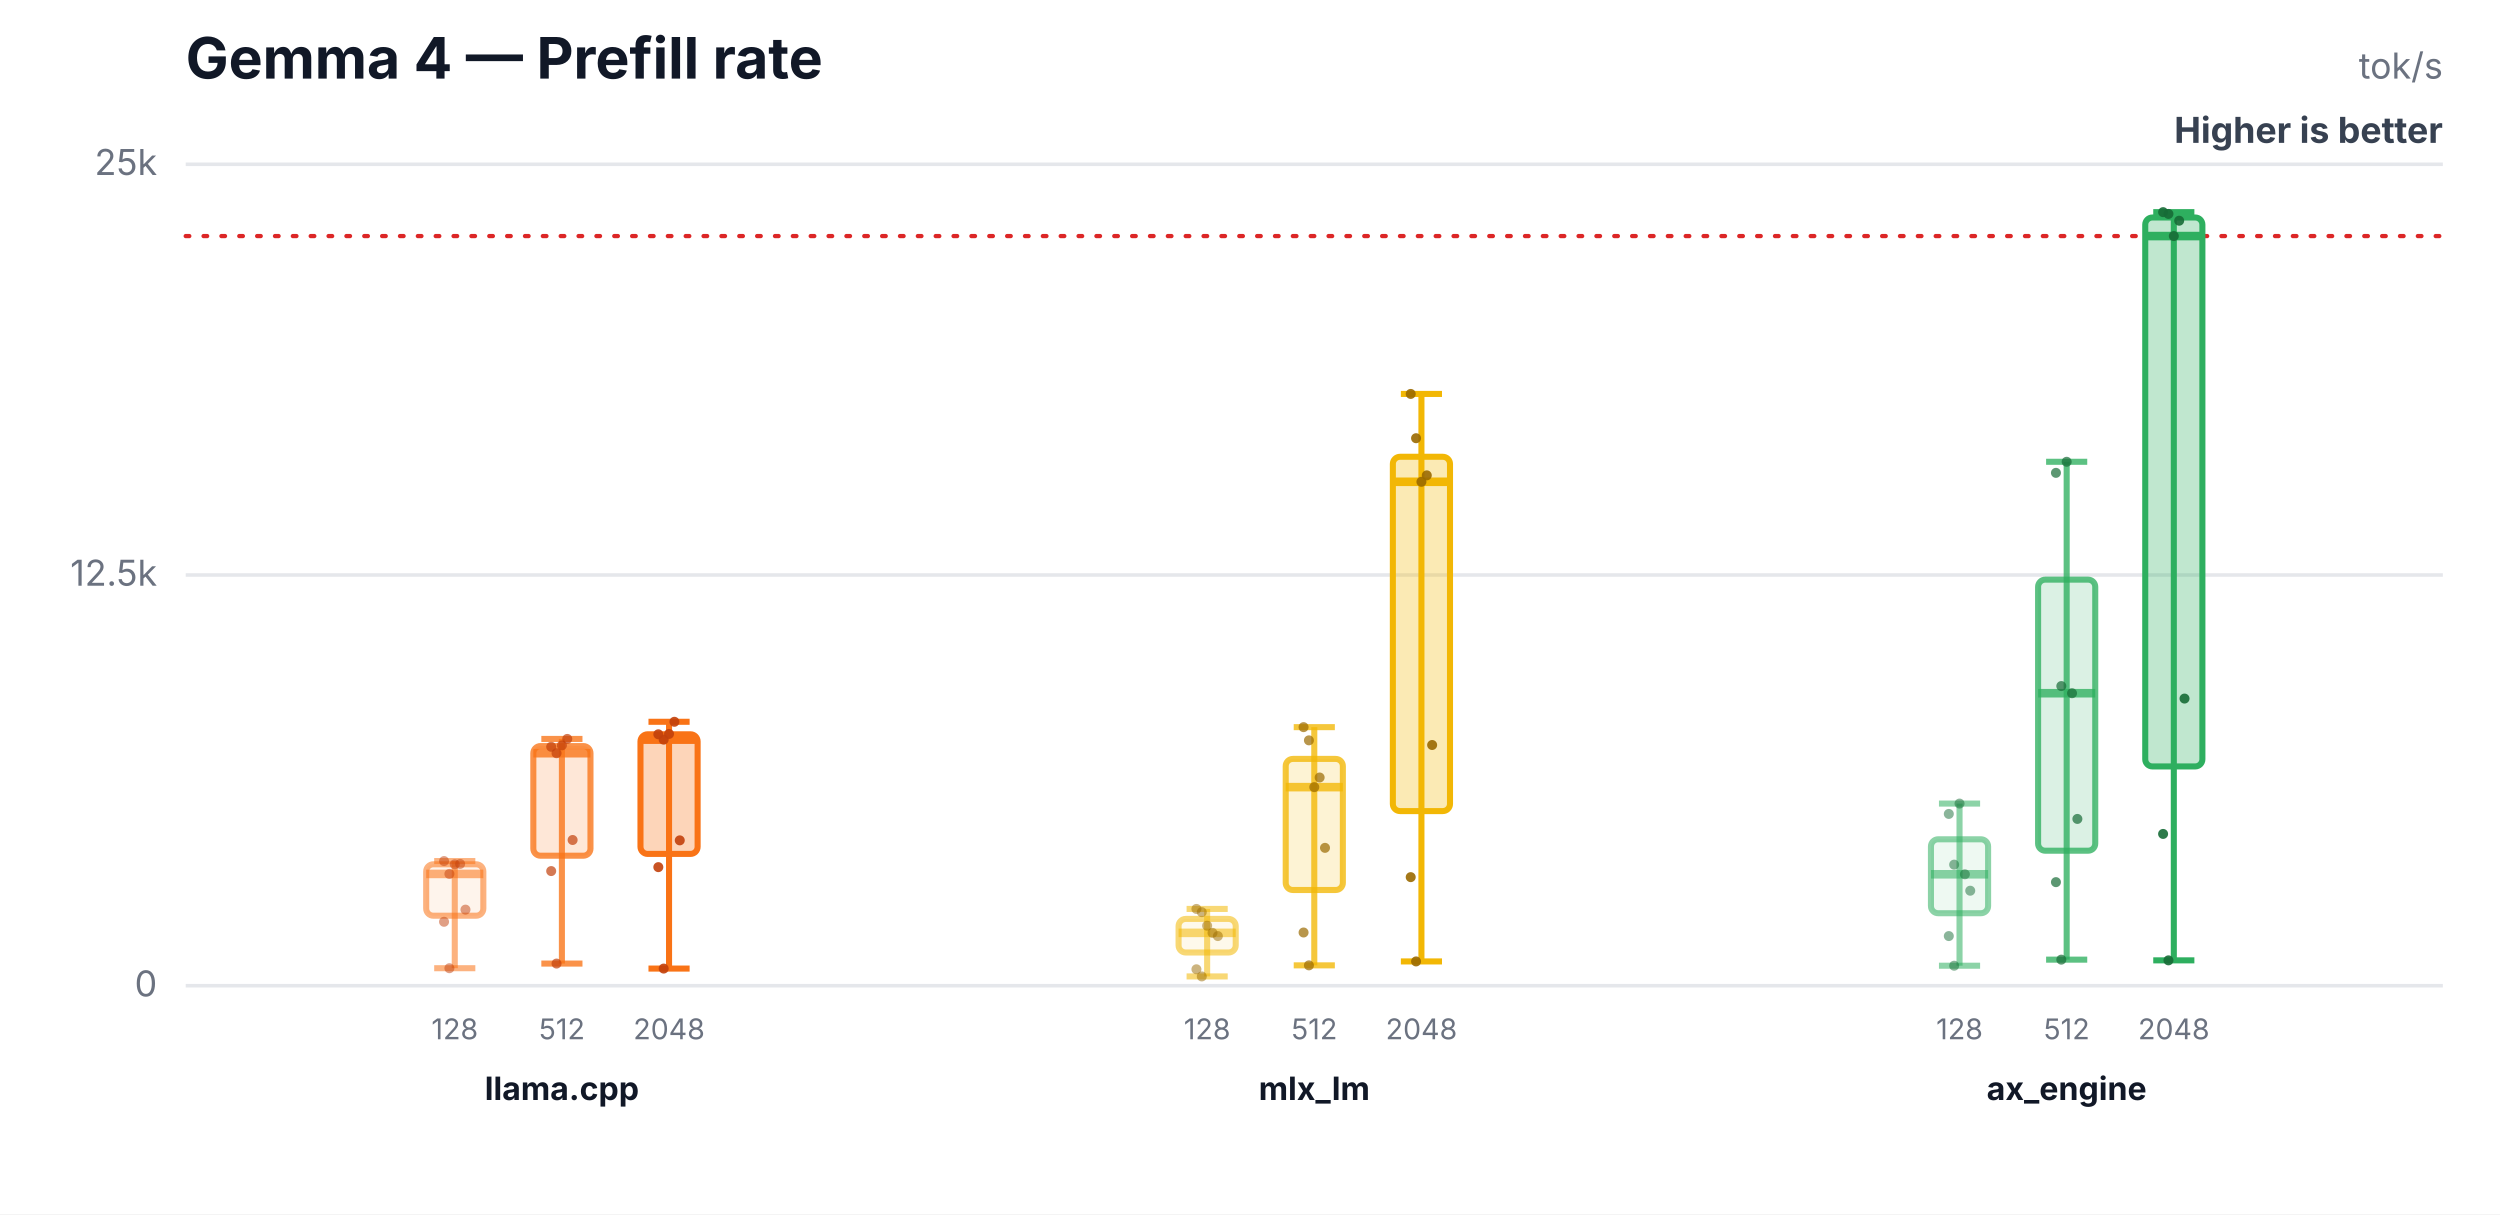
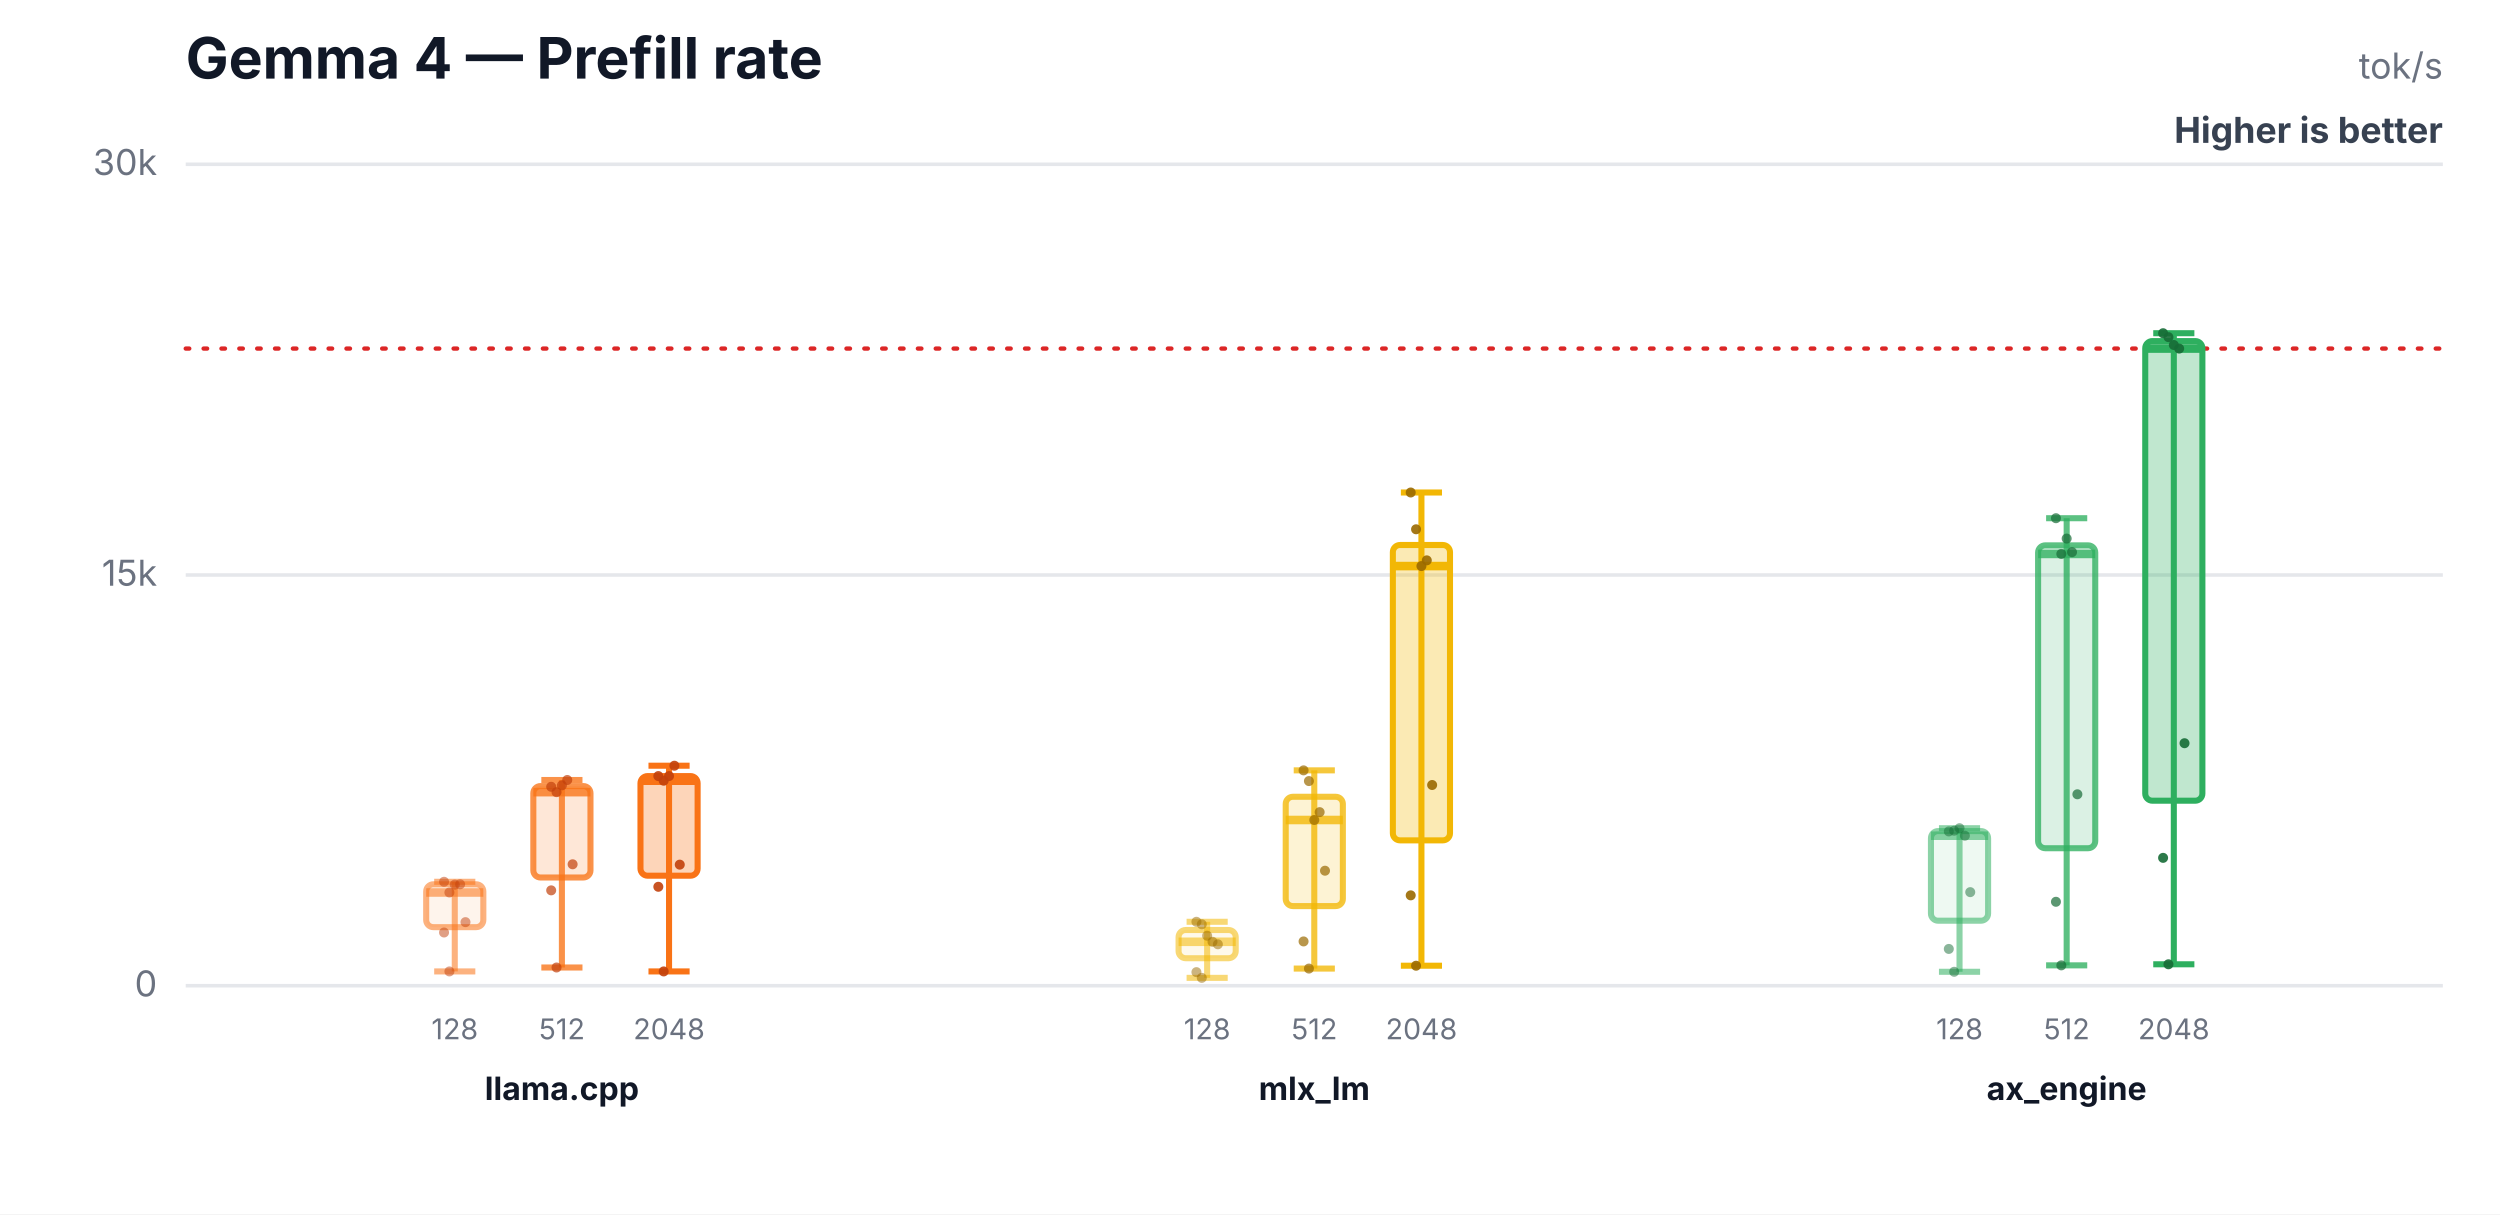
<svg xmlns="http://www.w3.org/2000/svg" width="700" height="340" viewBox="0 0 700 340" role="img" aria-labelledby="title desc">
  <rect width="700" height="340" fill="#ffffff" />
  <text x="52" y="22" font-family="Inter,Segoe UI,Arial,sans-serif" font-size="16" font-weight="700" fill="#111827">Gemma 4 — Prefill rate</text>
  <text x="684" y="22" text-anchor="end" font-family="Inter,Segoe UI,Arial,sans-serif" font-size="10" fill="#6b7280">tok/s</text>
  <text x="684" y="40" text-anchor="end" font-family="Inter,Segoe UI,Arial,sans-serif" font-size="10" font-weight="700" fill="#374151">Higher is better</text>
  <line x1="52" y1="276.0" x2="684" y2="276.0" stroke="#e5e7eb" stroke-width="1" />
  <text x="44" y="279.0" text-anchor="end" font-family="Inter,Segoe UI,Arial,sans-serif" font-size="10" fill="#6b7280">0</text>
  <line x1="52" y1="161.0" x2="684" y2="161.0" stroke="#e5e7eb" stroke-width="1" />
-   <text x="44" y="164.0" text-anchor="end" font-family="Inter,Segoe UI,Arial,sans-serif" font-size="10" fill="#6b7280">12.5k</text>
+   <text x="44" y="164.0" text-anchor="end" font-family="Inter,Segoe UI,Arial,sans-serif" font-size="10" fill="#6b7280">15k</text>
  <line x1="52" y1="46.0" x2="684" y2="46.0" stroke="#e5e7eb" stroke-width="1" />
-   <text x="44" y="49.0" text-anchor="end" font-family="Inter,Segoe UI,Arial,sans-serif" font-size="10" fill="#6b7280">25k</text>
-   <line x1="52" y1="66.1" x2="684" y2="66.1" stroke="#dc2626" stroke-width="1.2" stroke-dasharray="1 4" stroke-linecap="round" />
-   <line x1="127.333" y1="241.1" x2="127.333" y2="271.1" stroke="#f97316" stroke-opacity="0.55" stroke-width="1.7" />
-   <line x1="121.573" y1="241.1" x2="133.093" y2="241.1" stroke="#f97316" stroke-opacity="0.55" stroke-width="1.7" />
-   <line x1="121.573" y1="271.1" x2="133.093" y2="271.1" stroke="#f97316" stroke-opacity="0.55" stroke-width="1.7" />
-   <rect x="119.333" y="242.0" width="16" height="14.4" rx="2" fill="#f97316" fill-opacity="0.08" stroke="#f97316" stroke-opacity="0.55" stroke-width="1.7" />
-   <line x1="119.333" y1="244.7" x2="135.333" y2="244.7" stroke="#f97316" stroke-opacity="0.55" stroke-width="2.4" />
+   <text x="44" y="49.0" text-anchor="end" font-family="Inter,Segoe UI,Arial,sans-serif" font-size="10" fill="#6b7280">30k</text>
+   <line x1="52" y1="97.6" x2="684" y2="97.6" stroke="#dc2626" stroke-width="1.2" stroke-dasharray="1 4" stroke-linecap="round" />
+   <line x1="127.333" y1="246.9" x2="127.333" y2="272.0" stroke="#f97316" stroke-opacity="0.55" stroke-width="1.7" />
+   <line x1="121.573" y1="246.9" x2="133.093" y2="246.9" stroke="#f97316" stroke-opacity="0.55" stroke-width="1.7" />
+   <line x1="121.573" y1="272.0" x2="133.093" y2="272.0" stroke="#f97316" stroke-opacity="0.55" stroke-width="1.7" />
+   <rect x="119.333" y="247.6" width="16" height="12.0" rx="2" fill="#f97316" fill-opacity="0.08" stroke="#f97316" stroke-opacity="0.55" stroke-width="1.7" />
+   <line x1="119.333" y1="249.9" x2="135.333" y2="249.9" stroke="#f97316" stroke-opacity="0.55" stroke-width="2.4" />
  <text x="127.333" y="291" text-anchor="middle" font-family="Inter,Segoe UI,Arial,sans-serif" font-size="8" fill="#6b7280">128</text>
-   <circle cx="124.333" cy="241.1" r="1.4" fill="#c2410c" fill-opacity="0.5" />
-   <circle cx="125.833" cy="244.7" r="1.4" fill="#c2410c" fill-opacity="0.5" />
-   <circle cx="127.333" cy="242.0" r="1.4" fill="#c2410c" fill-opacity="0.5" />
-   <circle cx="128.833" cy="241.9" r="1.4" fill="#c2410c" fill-opacity="0.5" />
-   <circle cx="130.333" cy="254.7" r="1.4" fill="#c2410c" fill-opacity="0.5" />
-   <circle cx="124.333" cy="258.1" r="1.4" fill="#c2410c" fill-opacity="0.5" />
-   <circle cx="125.833" cy="271.1" r="1.4" fill="#c2410c" fill-opacity="0.5" />
-   <line x1="157.333" y1="206.9" x2="157.333" y2="269.8" stroke="#f97316" stroke-opacity="0.78" stroke-width="1.7" />
-   <line x1="151.573" y1="206.9" x2="163.093" y2="206.9" stroke="#f97316" stroke-opacity="0.78" stroke-width="1.7" />
-   <line x1="151.573" y1="269.8" x2="163.093" y2="269.8" stroke="#f97316" stroke-opacity="0.78" stroke-width="1.7" />
-   <rect x="149.333" y="208.9" width="16" height="30.7" rx="2" fill="#f97316" fill-opacity="0.17" stroke="#f97316" stroke-opacity="0.78" stroke-width="1.7" />
-   <line x1="149.333" y1="210.9" x2="165.333" y2="210.9" stroke="#f97316" stroke-opacity="0.78" stroke-width="2.4" />
+   <circle cx="124.333" cy="246.9" r="1.4" fill="#c2410c" fill-opacity="0.5" />
+   <circle cx="125.833" cy="249.9" r="1.4" fill="#c2410c" fill-opacity="0.5" />
+   <circle cx="127.333" cy="247.7" r="1.4" fill="#c2410c" fill-opacity="0.5" />
+   <circle cx="128.833" cy="247.6" r="1.4" fill="#c2410c" fill-opacity="0.5" />
+   <circle cx="130.333" cy="258.2" r="1.4" fill="#c2410c" fill-opacity="0.5" />
+   <circle cx="124.333" cy="261.1" r="1.4" fill="#c2410c" fill-opacity="0.5" />
+   <circle cx="125.833" cy="272.0" r="1.4" fill="#c2410c" fill-opacity="0.5" />
+   <line x1="157.333" y1="218.4" x2="157.333" y2="270.9" stroke="#f97316" stroke-opacity="0.78" stroke-width="1.7" />
+   <line x1="151.573" y1="218.4" x2="163.093" y2="218.4" stroke="#f97316" stroke-opacity="0.78" stroke-width="1.7" />
+   <line x1="151.573" y1="270.9" x2="163.093" y2="270.9" stroke="#f97316" stroke-opacity="0.78" stroke-width="1.7" />
+   <rect x="149.333" y="220.1" width="16" height="25.6" rx="2" fill="#f97316" fill-opacity="0.17" stroke="#f97316" stroke-opacity="0.78" stroke-width="1.7" />
+   <line x1="149.333" y1="221.8" x2="165.333" y2="221.8" stroke="#f97316" stroke-opacity="0.78" stroke-width="2.4" />
  <text x="157.333" y="291" text-anchor="middle" font-family="Inter,Segoe UI,Arial,sans-serif" font-size="8" fill="#6b7280">512</text>
-   <circle cx="154.333" cy="209.1" r="1.4" fill="#c2410c" fill-opacity="0.7" />
-   <circle cx="155.833" cy="210.9" r="1.4" fill="#c2410c" fill-opacity="0.7" />
-   <circle cx="157.333" cy="208.7" r="1.4" fill="#c2410c" fill-opacity="0.7" />
-   <circle cx="158.833" cy="206.9" r="1.4" fill="#c2410c" fill-opacity="0.7" />
-   <circle cx="160.333" cy="235.2" r="1.4" fill="#c2410c" fill-opacity="0.7" />
-   <circle cx="154.333" cy="243.9" r="1.4" fill="#c2410c" fill-opacity="0.7" />
-   <circle cx="155.833" cy="269.8" r="1.4" fill="#c2410c" fill-opacity="0.7" />
-   <line x1="187.333" y1="202.1" x2="187.333" y2="271.2" stroke="#f97316" stroke-opacity="1.0" stroke-width="1.7" />
-   <line x1="181.573" y1="202.1" x2="193.093" y2="202.1" stroke="#f97316" stroke-opacity="1.0" stroke-width="1.7" />
-   <line x1="181.573" y1="271.2" x2="193.093" y2="271.2" stroke="#f97316" stroke-opacity="1.0" stroke-width="1.7" />
-   <rect x="179.333" y="205.6" width="16" height="33.5" rx="2" fill="#f97316" fill-opacity="0.3" stroke="#f97316" stroke-opacity="1.0" stroke-width="1.7" />
-   <line x1="179.333" y1="207.1" x2="195.333" y2="207.1" stroke="#f97316" stroke-opacity="1.0" stroke-width="2.4" />
+   <circle cx="154.333" cy="220.3" r="1.4" fill="#c2410c" fill-opacity="0.7" />
+   <circle cx="155.833" cy="221.8" r="1.4" fill="#c2410c" fill-opacity="0.7" />
+   <circle cx="157.333" cy="219.9" r="1.4" fill="#c2410c" fill-opacity="0.7" />
+   <circle cx="158.833" cy="218.4" r="1.4" fill="#c2410c" fill-opacity="0.7" />
+   <circle cx="160.333" cy="242.0" r="1.4" fill="#c2410c" fill-opacity="0.7" />
+   <circle cx="154.333" cy="249.3" r="1.4" fill="#c2410c" fill-opacity="0.7" />
+   <circle cx="155.833" cy="270.9" r="1.4" fill="#c2410c" fill-opacity="0.7" />
+   <line x1="187.333" y1="214.4" x2="187.333" y2="272.0" stroke="#f97316" stroke-opacity="1.0" stroke-width="1.7" />
+   <line x1="181.573" y1="214.4" x2="193.093" y2="214.4" stroke="#f97316" stroke-opacity="1.0" stroke-width="1.7" />
+   <line x1="181.573" y1="272.0" x2="193.093" y2="272.0" stroke="#f97316" stroke-opacity="1.0" stroke-width="1.7" />
+   <rect x="179.333" y="217.3" width="16" height="27.9" rx="2" fill="#f97316" fill-opacity="0.3" stroke="#f97316" stroke-opacity="1.0" stroke-width="1.7" />
+   <line x1="179.333" y1="218.6" x2="195.333" y2="218.6" stroke="#f97316" stroke-opacity="1.0" stroke-width="2.4" />
  <text x="187.333" y="291" text-anchor="middle" font-family="Inter,Segoe UI,Arial,sans-serif" font-size="8" fill="#6b7280">2048</text>
-   <circle cx="184.333" cy="205.6" r="1.4" fill="#c2410c" fill-opacity="0.9" />
-   <circle cx="185.833" cy="207.1" r="1.4" fill="#c2410c" fill-opacity="0.9" />
-   <circle cx="187.333" cy="205.5" r="1.4" fill="#c2410c" fill-opacity="0.9" />
-   <circle cx="188.833" cy="202.1" r="1.4" fill="#c2410c" fill-opacity="0.9" />
-   <circle cx="190.333" cy="235.3" r="1.4" fill="#c2410c" fill-opacity="0.9" />
-   <circle cx="184.333" cy="242.8" r="1.4" fill="#c2410c" fill-opacity="0.9" />
-   <circle cx="185.833" cy="271.2" r="1.4" fill="#c2410c" fill-opacity="0.9" />
+   <circle cx="184.333" cy="217.3" r="1.4" fill="#c2410c" fill-opacity="0.9" />
+   <circle cx="185.833" cy="218.6" r="1.4" fill="#c2410c" fill-opacity="0.9" />
+   <circle cx="187.333" cy="217.3" r="1.4" fill="#c2410c" fill-opacity="0.9" />
+   <circle cx="188.833" cy="214.4" r="1.4" fill="#c2410c" fill-opacity="0.9" />
+   <circle cx="190.333" cy="242.1" r="1.4" fill="#c2410c" fill-opacity="0.9" />
+   <circle cx="184.333" cy="248.3" r="1.4" fill="#c2410c" fill-opacity="0.9" />
+   <circle cx="185.833" cy="272.0" r="1.4" fill="#c2410c" fill-opacity="0.9" />
  <text x="157.333" y="308" text-anchor="middle" font-family="Inter,Segoe UI,Arial,sans-serif" font-size="9" font-weight="700" fill="#111827">llama.cpp</text>
-   <line x1="338" y1="254.5" x2="338" y2="273.4" stroke="#f2b705" stroke-opacity="0.55" stroke-width="1.7" />
-   <line x1="332.24" y1="254.5" x2="343.76" y2="254.5" stroke="#f2b705" stroke-opacity="0.55" stroke-width="1.7" />
-   <line x1="332.24" y1="273.4" x2="343.76" y2="273.4" stroke="#f2b705" stroke-opacity="0.55" stroke-width="1.7" />
-   <rect x="330" y="257.3" width="16" height="9.4" rx="2" fill="#f2b705" fill-opacity="0.08" stroke="#f2b705" stroke-opacity="0.55" stroke-width="1.7" />
-   <line x1="330" y1="261.2" x2="346" y2="261.2" stroke="#f2b705" stroke-opacity="0.55" stroke-width="2.4" />
+   <line x1="338" y1="258.1" x2="338" y2="273.8" stroke="#f2b705" stroke-opacity="0.55" stroke-width="1.7" />
+   <line x1="332.24" y1="258.1" x2="343.76" y2="258.1" stroke="#f2b705" stroke-opacity="0.55" stroke-width="1.7" />
+   <line x1="332.24" y1="273.8" x2="343.76" y2="273.8" stroke="#f2b705" stroke-opacity="0.55" stroke-width="1.7" />
+   <rect x="330" y="260.4" width="16" height="7.9" rx="2" fill="#f2b705" fill-opacity="0.08" stroke="#f2b705" stroke-opacity="0.55" stroke-width="1.7" />
+   <line x1="330" y1="263.7" x2="346" y2="263.7" stroke="#f2b705" stroke-opacity="0.55" stroke-width="2.4" />
  <text x="338" y="291" text-anchor="middle" font-family="Inter,Segoe UI,Arial,sans-serif" font-size="8" fill="#6b7280">128</text>
-   <circle cx="335" cy="254.5" r="1.4" fill="#9a6a00" fill-opacity="0.5" />
-   <circle cx="336.5" cy="255.4" r="1.4" fill="#9a6a00" fill-opacity="0.5" />
-   <circle cx="338" cy="259.2" r="1.4" fill="#9a6a00" fill-opacity="0.5" />
-   <circle cx="339.5" cy="261.2" r="1.4" fill="#9a6a00" fill-opacity="0.5" />
-   <circle cx="341" cy="262.1" r="1.4" fill="#9a6a00" fill-opacity="0.5" />
-   <circle cx="335" cy="271.4" r="1.4" fill="#9a6a00" fill-opacity="0.5" />
-   <circle cx="336.5" cy="273.4" r="1.4" fill="#9a6a00" fill-opacity="0.5" />
-   <line x1="368" y1="203.6" x2="368" y2="270.3" stroke="#f2b705" stroke-opacity="0.78" stroke-width="1.7" />
-   <line x1="362.24" y1="203.6" x2="373.76" y2="203.6" stroke="#f2b705" stroke-opacity="0.78" stroke-width="1.7" />
-   <line x1="362.24" y1="270.3" x2="373.76" y2="270.3" stroke="#f2b705" stroke-opacity="0.78" stroke-width="1.7" />
-   <rect x="360" y="212.5" width="16" height="36.7" rx="2" fill="#f2b705" fill-opacity="0.17" stroke="#f2b705" stroke-opacity="0.78" stroke-width="1.7" />
-   <line x1="360" y1="220.4" x2="376" y2="220.4" stroke="#f2b705" stroke-opacity="0.78" stroke-width="2.4" />
+   <circle cx="335" cy="258.1" r="1.4" fill="#9a6a00" fill-opacity="0.5" />
+   <circle cx="336.5" cy="258.8" r="1.4" fill="#9a6a00" fill-opacity="0.5" />
+   <circle cx="338" cy="262.0" r="1.4" fill="#9a6a00" fill-opacity="0.5" />
+   <circle cx="339.5" cy="263.7" r="1.4" fill="#9a6a00" fill-opacity="0.5" />
+   <circle cx="341" cy="264.4" r="1.4" fill="#9a6a00" fill-opacity="0.5" />
+   <circle cx="335" cy="272.2" r="1.4" fill="#9a6a00" fill-opacity="0.5" />
+   <circle cx="336.5" cy="273.8" r="1.4" fill="#9a6a00" fill-opacity="0.5" />
+   <line x1="368" y1="215.7" x2="368" y2="271.2" stroke="#f2b705" stroke-opacity="0.78" stroke-width="1.7" />
+   <line x1="362.24" y1="215.7" x2="373.76" y2="215.7" stroke="#f2b705" stroke-opacity="0.78" stroke-width="1.7" />
+   <line x1="362.24" y1="271.2" x2="373.76" y2="271.2" stroke="#f2b705" stroke-opacity="0.78" stroke-width="1.7" />
+   <rect x="360" y="223.1" width="16" height="30.6" rx="2" fill="#f2b705" fill-opacity="0.17" stroke="#f2b705" stroke-opacity="0.78" stroke-width="1.7" />
+   <line x1="360" y1="229.6" x2="376" y2="229.6" stroke="#f2b705" stroke-opacity="0.78" stroke-width="2.4" />
  <text x="368" y="291" text-anchor="middle" font-family="Inter,Segoe UI,Arial,sans-serif" font-size="8" fill="#6b7280">512</text>
-   <circle cx="365" cy="203.6" r="1.4" fill="#9a6a00" fill-opacity="0.7" />
-   <circle cx="366.5" cy="207.3" r="1.4" fill="#9a6a00" fill-opacity="0.7" />
-   <circle cx="368" cy="220.4" r="1.4" fill="#9a6a00" fill-opacity="0.7" />
-   <circle cx="369.5" cy="217.7" r="1.4" fill="#9a6a00" fill-opacity="0.7" />
-   <circle cx="371" cy="237.4" r="1.4" fill="#9a6a00" fill-opacity="0.7" />
-   <circle cx="365" cy="261.1" r="1.4" fill="#9a6a00" fill-opacity="0.7" />
-   <circle cx="366.5" cy="270.3" r="1.4" fill="#9a6a00" fill-opacity="0.7" />
-   <line x1="398" y1="110.3" x2="398" y2="269.2" stroke="#f2b705" stroke-opacity="1.0" stroke-width="1.7" />
-   <line x1="392.24" y1="110.3" x2="403.76" y2="110.3" stroke="#f2b705" stroke-opacity="1.0" stroke-width="1.7" />
-   <line x1="392.24" y1="269.2" x2="403.76" y2="269.2" stroke="#f2b705" stroke-opacity="1.0" stroke-width="1.7" />
-   <rect x="390" y="127.9" width="16" height="99.2" rx="2" fill="#f2b705" fill-opacity="0.3" stroke="#f2b705" stroke-opacity="1.0" stroke-width="1.7" />
-   <line x1="390" y1="134.9" x2="406" y2="134.9" stroke="#f2b705" stroke-opacity="1.0" stroke-width="2.4" />
+   <circle cx="365" cy="215.7" r="1.4" fill="#9a6a00" fill-opacity="0.7" />
+   <circle cx="366.5" cy="218.7" r="1.4" fill="#9a6a00" fill-opacity="0.7" />
+   <circle cx="368" cy="229.6" r="1.4" fill="#9a6a00" fill-opacity="0.7" />
+   <circle cx="369.5" cy="227.4" r="1.4" fill="#9a6a00" fill-opacity="0.7" />
+   <circle cx="371" cy="243.8" r="1.4" fill="#9a6a00" fill-opacity="0.7" />
+   <circle cx="365" cy="263.6" r="1.4" fill="#9a6a00" fill-opacity="0.7" />
+   <circle cx="366.5" cy="271.2" r="1.4" fill="#9a6a00" fill-opacity="0.7" />
+   <line x1="398" y1="137.9" x2="398" y2="270.4" stroke="#f2b705" stroke-opacity="1.0" stroke-width="1.7" />
+   <line x1="392.24" y1="137.9" x2="403.76" y2="137.9" stroke="#f2b705" stroke-opacity="1.0" stroke-width="1.7" />
+   <line x1="392.24" y1="270.4" x2="403.76" y2="270.4" stroke="#f2b705" stroke-opacity="1.0" stroke-width="1.7" />
+   <rect x="390" y="152.6" width="16" height="82.7" rx="2" fill="#f2b705" fill-opacity="0.3" stroke="#f2b705" stroke-opacity="1.0" stroke-width="1.7" />
+   <line x1="390" y1="158.5" x2="406" y2="158.5" stroke="#f2b705" stroke-opacity="1.0" stroke-width="2.4" />
  <text x="398" y="291" text-anchor="middle" font-family="Inter,Segoe UI,Arial,sans-serif" font-size="8" fill="#6b7280">2048</text>
-   <circle cx="395" cy="110.3" r="1.4" fill="#9a6a00" fill-opacity="0.9" />
-   <circle cx="396.5" cy="122.7" r="1.4" fill="#9a6a00" fill-opacity="0.9" />
-   <circle cx="398" cy="134.9" r="1.4" fill="#9a6a00" fill-opacity="0.9" />
-   <circle cx="399.5" cy="133.1" r="1.4" fill="#9a6a00" fill-opacity="0.9" />
-   <circle cx="401" cy="208.6" r="1.4" fill="#9a6a00" fill-opacity="0.9" />
-   <circle cx="395" cy="245.6" r="1.4" fill="#9a6a00" fill-opacity="0.9" />
-   <circle cx="396.5" cy="269.2" r="1.4" fill="#9a6a00" fill-opacity="0.9" />
+   <circle cx="395" cy="137.9" r="1.4" fill="#9a6a00" fill-opacity="0.9" />
+   <circle cx="396.5" cy="148.2" r="1.4" fill="#9a6a00" fill-opacity="0.9" />
+   <circle cx="398" cy="158.5" r="1.4" fill="#9a6a00" fill-opacity="0.9" />
+   <circle cx="399.5" cy="156.9" r="1.4" fill="#9a6a00" fill-opacity="0.9" />
+   <circle cx="401" cy="219.8" r="1.4" fill="#9a6a00" fill-opacity="0.9" />
+   <circle cx="395" cy="250.7" r="1.4" fill="#9a6a00" fill-opacity="0.9" />
+   <circle cx="396.5" cy="270.4" r="1.4" fill="#9a6a00" fill-opacity="0.9" />
  <text x="368" y="308" text-anchor="middle" font-family="Inter,Segoe UI,Arial,sans-serif" font-size="9" font-weight="700" fill="#111827">mlx_lm</text>
-   <line x1="548.667" y1="225.0" x2="548.667" y2="270.4" stroke="#2eaf5f" stroke-opacity="0.55" stroke-width="1.7" />
-   <line x1="542.907" y1="225.0" x2="554.427" y2="225.0" stroke="#2eaf5f" stroke-opacity="0.55" stroke-width="1.7" />
-   <line x1="542.907" y1="270.4" x2="554.427" y2="270.4" stroke="#2eaf5f" stroke-opacity="0.55" stroke-width="1.7" />
-   <rect x="540.667" y="235.0" width="16" height="20.7" rx="2" fill="#2eaf5f" fill-opacity="0.08" stroke="#2eaf5f" stroke-opacity="0.55" stroke-width="1.7" />
-   <line x1="540.667" y1="244.8" x2="556.667" y2="244.8" stroke="#2eaf5f" stroke-opacity="0.55" stroke-width="2.4" />
+   <line x1="548.667" y1="231.9" x2="548.667" y2="272.1" stroke="#2eaf5f" stroke-opacity="0.55" stroke-width="1.7" />
+   <line x1="542.907" y1="231.9" x2="554.427" y2="231.9" stroke="#2eaf5f" stroke-opacity="0.55" stroke-width="1.7" />
+   <line x1="542.907" y1="272.1" x2="554.427" y2="272.1" stroke="#2eaf5f" stroke-opacity="0.55" stroke-width="1.7" />
+   <rect x="540.667" y="232.7" width="16" height="25.1" rx="2" fill="#2eaf5f" fill-opacity="0.08" stroke="#2eaf5f" stroke-opacity="0.55" stroke-width="1.7" />
+   <line x1="540.667" y1="234.0" x2="556.667" y2="234.0" stroke="#2eaf5f" stroke-opacity="0.55" stroke-width="2.4" />
  <text x="548.667" y="291" text-anchor="middle" font-family="Inter,Segoe UI,Arial,sans-serif" font-size="8" fill="#6b7280">128</text>
-   <circle cx="545.667" cy="227.9" r="1.4" fill="#176c37" fill-opacity="0.5" />
-   <circle cx="547.167" cy="242.1" r="1.4" fill="#176c37" fill-opacity="0.5" />
-   <circle cx="548.667" cy="225.0" r="1.4" fill="#176c37" fill-opacity="0.5" />
-   <circle cx="550.167" cy="244.8" r="1.4" fill="#176c37" fill-opacity="0.5" />
-   <circle cx="551.667" cy="249.4" r="1.4" fill="#176c37" fill-opacity="0.5" />
-   <circle cx="545.667" cy="262.1" r="1.4" fill="#176c37" fill-opacity="0.5" />
-   <circle cx="547.167" cy="270.4" r="1.4" fill="#176c37" fill-opacity="0.5" />
-   <line x1="578.667" y1="129.3" x2="578.667" y2="268.7" stroke="#2eaf5f" stroke-opacity="0.78" stroke-width="1.7" />
-   <line x1="572.907" y1="129.3" x2="584.427" y2="129.3" stroke="#2eaf5f" stroke-opacity="0.78" stroke-width="1.7" />
-   <line x1="572.907" y1="268.7" x2="584.427" y2="268.7" stroke="#2eaf5f" stroke-opacity="0.78" stroke-width="1.7" />
-   <rect x="570.667" y="162.3" width="16" height="75.9" rx="2" fill="#2eaf5f" fill-opacity="0.17" stroke="#2eaf5f" stroke-opacity="0.78" stroke-width="1.7" />
-   <line x1="570.667" y1="194.1" x2="586.667" y2="194.1" stroke="#2eaf5f" stroke-opacity="0.78" stroke-width="2.4" />
+   <circle cx="545.667" cy="232.8" r="1.4" fill="#176c37" fill-opacity="0.5" />
+   <circle cx="547.167" cy="232.6" r="1.4" fill="#176c37" fill-opacity="0.5" />
+   <circle cx="548.667" cy="231.9" r="1.4" fill="#176c37" fill-opacity="0.5" />
+   <circle cx="550.167" cy="234.0" r="1.4" fill="#176c37" fill-opacity="0.5" />
+   <circle cx="551.667" cy="249.8" r="1.4" fill="#176c37" fill-opacity="0.5" />
+   <circle cx="545.667" cy="265.7" r="1.4" fill="#176c37" fill-opacity="0.5" />
+   <circle cx="547.167" cy="272.1" r="1.4" fill="#176c37" fill-opacity="0.5" />
+   <line x1="578.667" y1="145.1" x2="578.667" y2="270.3" stroke="#2eaf5f" stroke-opacity="0.78" stroke-width="1.7" />
+   <line x1="572.907" y1="145.1" x2="584.427" y2="145.1" stroke="#2eaf5f" stroke-opacity="0.78" stroke-width="1.7" />
+   <line x1="572.907" y1="270.3" x2="584.427" y2="270.3" stroke="#2eaf5f" stroke-opacity="0.78" stroke-width="1.7" />
+   <rect x="570.667" y="152.7" width="16" height="84.8" rx="2" fill="#2eaf5f" fill-opacity="0.17" stroke="#2eaf5f" stroke-opacity="0.78" stroke-width="1.7" />
+   <line x1="570.667" y1="155.1" x2="586.667" y2="155.1" stroke="#2eaf5f" stroke-opacity="0.78" stroke-width="2.4" />
  <text x="578.667" y="291" text-anchor="middle" font-family="Inter,Segoe UI,Arial,sans-serif" font-size="8" fill="#6b7280">512</text>
-   <circle cx="575.667" cy="132.4" r="1.4" fill="#176c37" fill-opacity="0.7" />
-   <circle cx="577.167" cy="192.1" r="1.4" fill="#176c37" fill-opacity="0.7" />
-   <circle cx="578.667" cy="129.3" r="1.4" fill="#176c37" fill-opacity="0.7" />
-   <circle cx="580.167" cy="194.1" r="1.4" fill="#176c37" fill-opacity="0.7" />
-   <circle cx="581.667" cy="229.3" r="1.4" fill="#176c37" fill-opacity="0.7" />
-   <circle cx="575.667" cy="247.0" r="1.4" fill="#176c37" fill-opacity="0.7" />
-   <circle cx="577.167" cy="268.7" r="1.4" fill="#176c37" fill-opacity="0.7" />
-   <line x1="608.667" y1="59.4" x2="608.667" y2="268.9" stroke="#2eaf5f" stroke-opacity="1.0" stroke-width="1.7" />
-   <line x1="602.907" y1="59.4" x2="614.427" y2="59.4" stroke="#2eaf5f" stroke-opacity="1.0" stroke-width="1.7" />
-   <line x1="602.907" y1="268.9" x2="614.427" y2="268.9" stroke="#2eaf5f" stroke-opacity="1.0" stroke-width="1.7" />
-   <rect x="600.667" y="60.9" width="16" height="153.7" rx="2" fill="#2eaf5f" fill-opacity="0.3" stroke="#2eaf5f" stroke-opacity="1.0" stroke-width="1.7" />
-   <line x1="600.667" y1="66.1" x2="616.667" y2="66.1" stroke="#2eaf5f" stroke-opacity="1.0" stroke-width="2.4" />
+   <circle cx="575.667" cy="145.1" r="1.4" fill="#176c37" fill-opacity="0.7" />
+   <circle cx="577.167" cy="155.1" r="1.4" fill="#176c37" fill-opacity="0.7" />
+   <circle cx="578.667" cy="150.8" r="1.4" fill="#176c37" fill-opacity="0.7" />
+   <circle cx="580.167" cy="154.6" r="1.4" fill="#176c37" fill-opacity="0.7" />
+   <circle cx="581.667" cy="222.4" r="1.4" fill="#176c37" fill-opacity="0.7" />
+   <circle cx="575.667" cy="252.5" r="1.4" fill="#176c37" fill-opacity="0.7" />
+   <circle cx="577.167" cy="270.3" r="1.4" fill="#176c37" fill-opacity="0.7" />
+   <line x1="608.667" y1="93.3" x2="608.667" y2="270.0" stroke="#2eaf5f" stroke-opacity="1.0" stroke-width="1.7" />
+   <line x1="602.907" y1="93.3" x2="614.427" y2="93.3" stroke="#2eaf5f" stroke-opacity="1.0" stroke-width="1.7" />
+   <line x1="602.907" y1="270.0" x2="614.427" y2="270.0" stroke="#2eaf5f" stroke-opacity="1.0" stroke-width="1.7" />
+   <rect x="600.667" y="95.5" width="16" height="128.7" rx="2" fill="#2eaf5f" fill-opacity="0.3" stroke="#2eaf5f" stroke-opacity="1.0" stroke-width="1.7" />
+   <line x1="600.667" y1="97.6" x2="616.667" y2="97.6" stroke="#2eaf5f" stroke-opacity="1.0" stroke-width="2.4" />
  <text x="608.667" y="291" text-anchor="middle" font-family="Inter,Segoe UI,Arial,sans-serif" font-size="8" fill="#6b7280">2048</text>
-   <circle cx="605.667" cy="59.4" r="1.4" fill="#176c37" fill-opacity="0.9" />
-   <circle cx="607.167" cy="59.9" r="1.4" fill="#176c37" fill-opacity="0.9" />
-   <circle cx="608.667" cy="66.1" r="1.4" fill="#176c37" fill-opacity="0.9" />
-   <circle cx="610.167" cy="61.8" r="1.4" fill="#176c37" fill-opacity="0.9" />
-   <circle cx="611.667" cy="195.6" r="1.4" fill="#176c37" fill-opacity="0.9" />
-   <circle cx="605.667" cy="233.5" r="1.4" fill="#176c37" fill-opacity="0.9" />
-   <circle cx="607.167" cy="268.9" r="1.4" fill="#176c37" fill-opacity="0.9" />
+   <circle cx="605.667" cy="93.3" r="1.4" fill="#176c37" fill-opacity="0.9" />
+   <circle cx="607.167" cy="94.4" r="1.4" fill="#176c37" fill-opacity="0.9" />
+   <circle cx="608.667" cy="96.6" r="1.4" fill="#176c37" fill-opacity="0.9" />
+   <circle cx="610.167" cy="97.6" r="1.4" fill="#176c37" fill-opacity="0.9" />
+   <circle cx="611.667" cy="208.1" r="1.4" fill="#176c37" fill-opacity="0.9" />
+   <circle cx="605.667" cy="240.2" r="1.4" fill="#176c37" fill-opacity="0.9" />
+   <circle cx="607.167" cy="270.0" r="1.4" fill="#176c37" fill-opacity="0.9" />
  <text x="578.667" y="308" text-anchor="middle" font-family="Inter,Segoe UI,Arial,sans-serif" font-size="9" font-weight="700" fill="#111827">ax_engine</text>
</svg>
